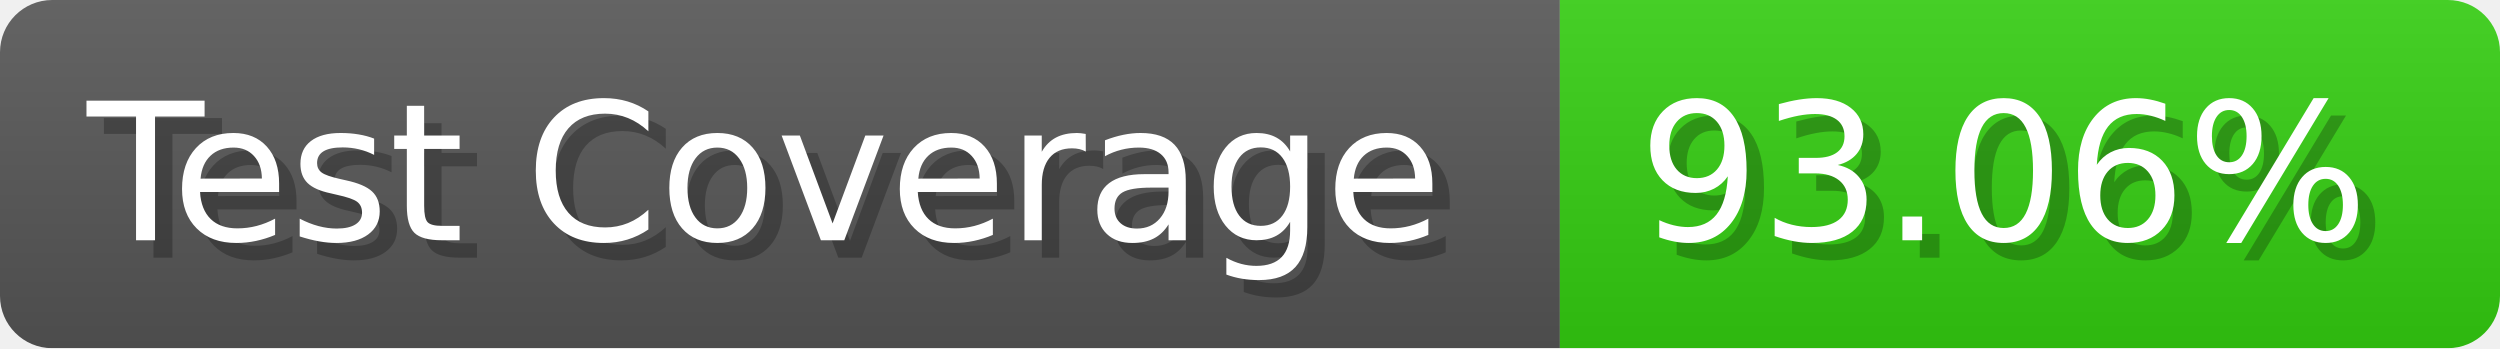
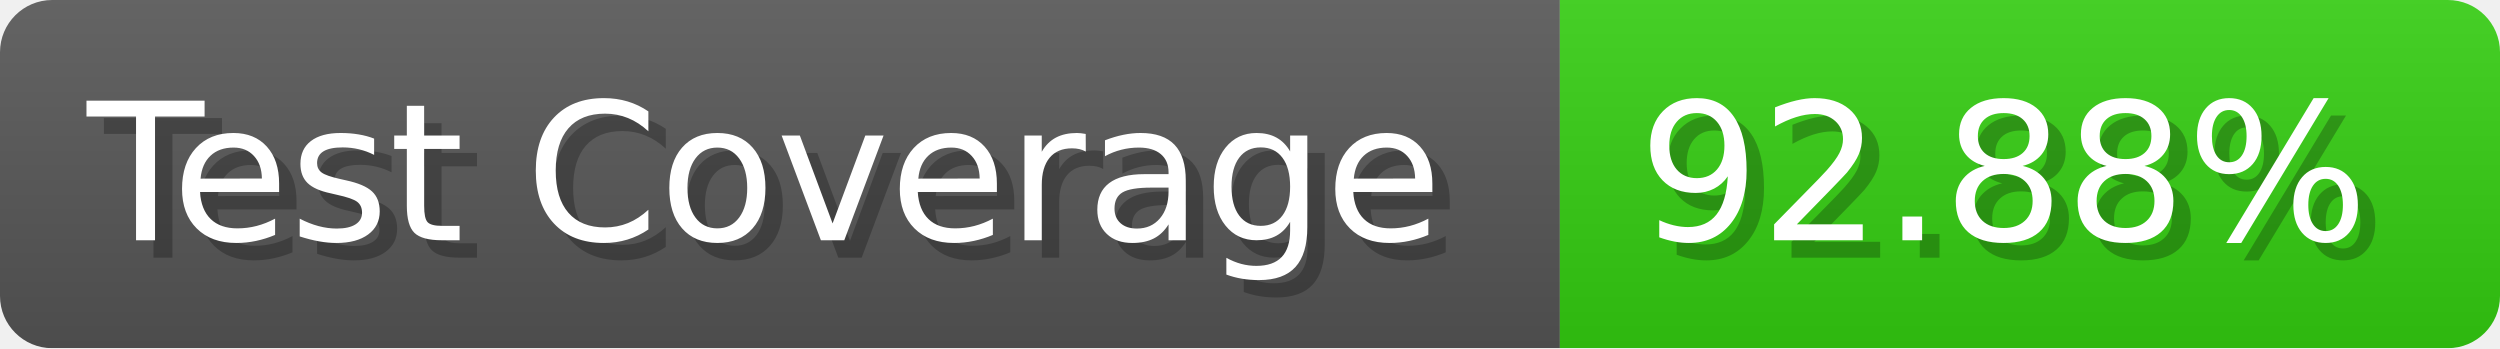
- <svg xmlns="http://www.w3.org/2000/svg" width="143.6" height="20" viewBox="0 0 1436 200" role="img" aria-label="Test Coverage: 93.06%">
+ <svg xmlns="http://www.w3.org/2000/svg" width="143.6" height="20" viewBox="0 0 1436 200" role="img" aria-label="Test Coverage: 92.88%">
  <linearGradient id="a" x2="0" y2="100%">
    <stop offset="0" stop-opacity=".1" stop-color="#EEE" />
    <stop offset="1" stop-opacity=".1" />
  </linearGradient>
  <mask id="m">
    <rect width="1436" height="200" rx="30" fill="#FFF" />
  </mask>
  <g mask="url(#m)">
    <rect width="896" height="200" fill="#555" />
    <rect width="540" height="200" fill="#3C1" x="896" />
    <rect width="1436" height="200" fill="url(#a)" />
  </g>
  <g aria-hidden="true" fill="#fff" text-anchor="start" font-family="Verdana,DejaVu Sans,sans-serif" font-size="110">
    <text x="60" y="148" textLength="796" fill="#000" opacity="0.25">Test Coverage</text>
    <text x="50" y="138" textLength="796">Test Coverage</text>
-     <text x="951" y="148" textLength="440" fill="#000" opacity="0.25">93.06%</text>
-     <text x="941" y="138" textLength="440">93.06%</text>
+     <text x="951" y="148" textLength="440" fill="#000" opacity="0.25">92.88%</text>
+     <text x="941" y="138" textLength="440">92.88%</text>
  </g>
</svg>
